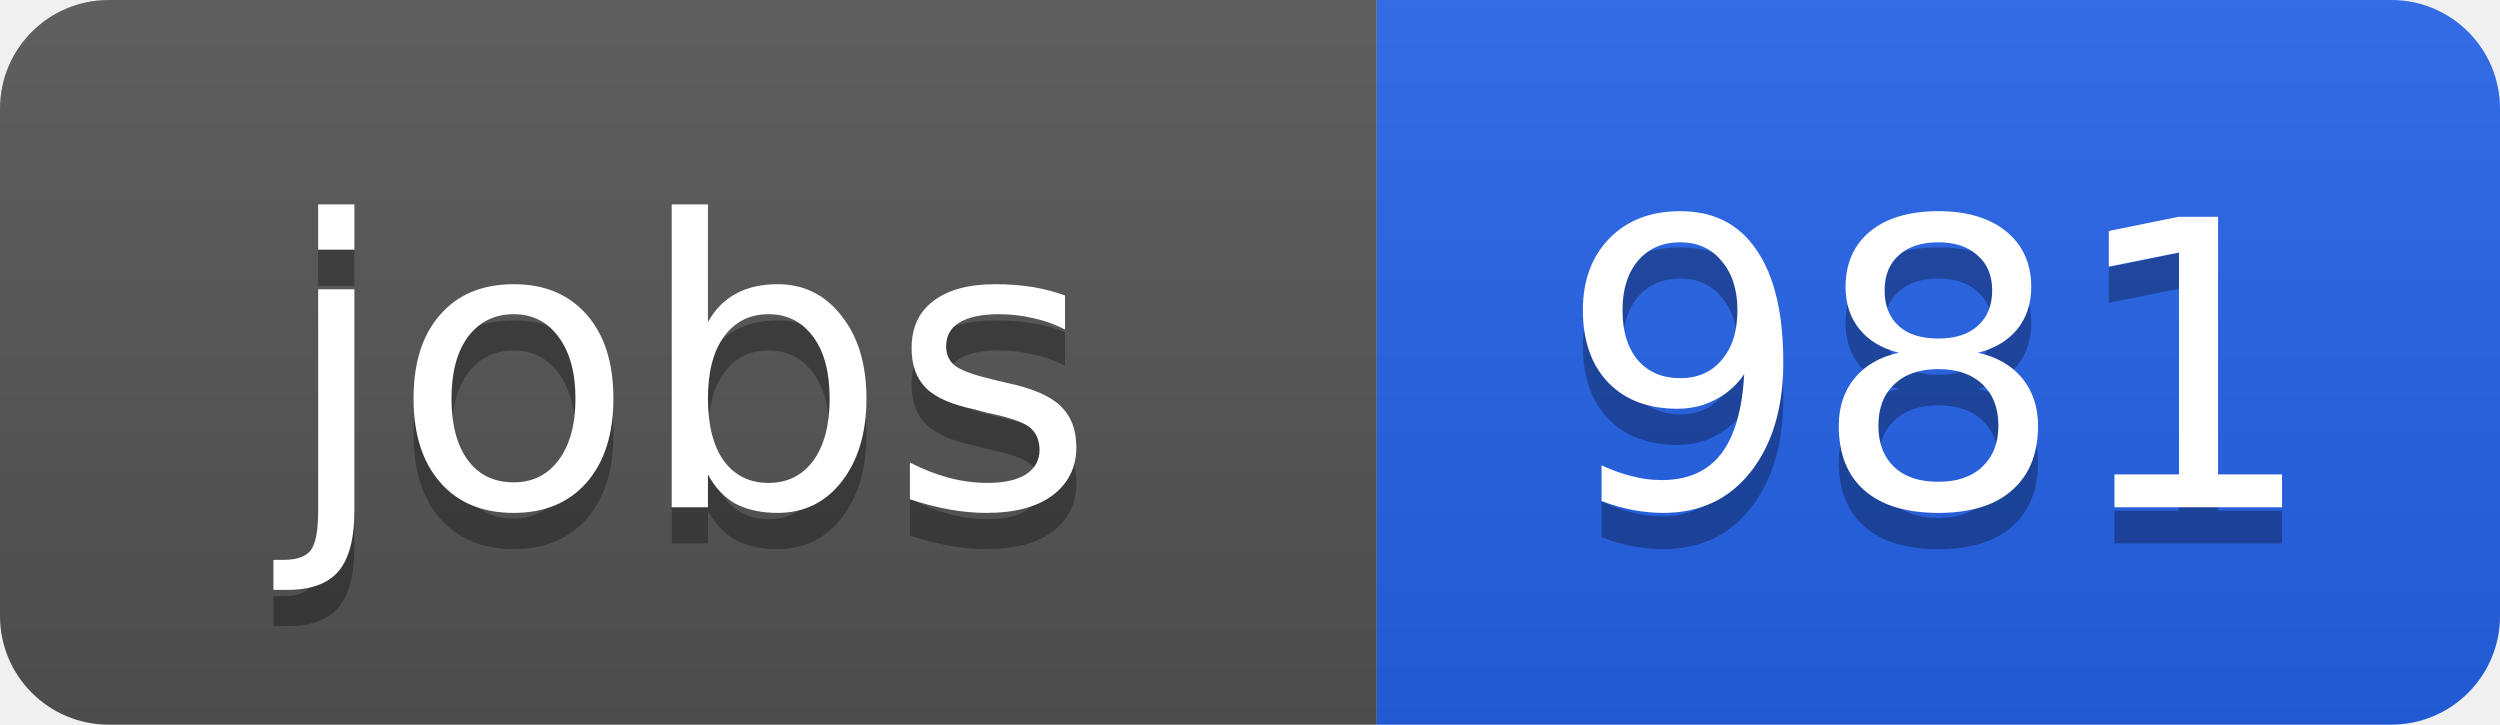
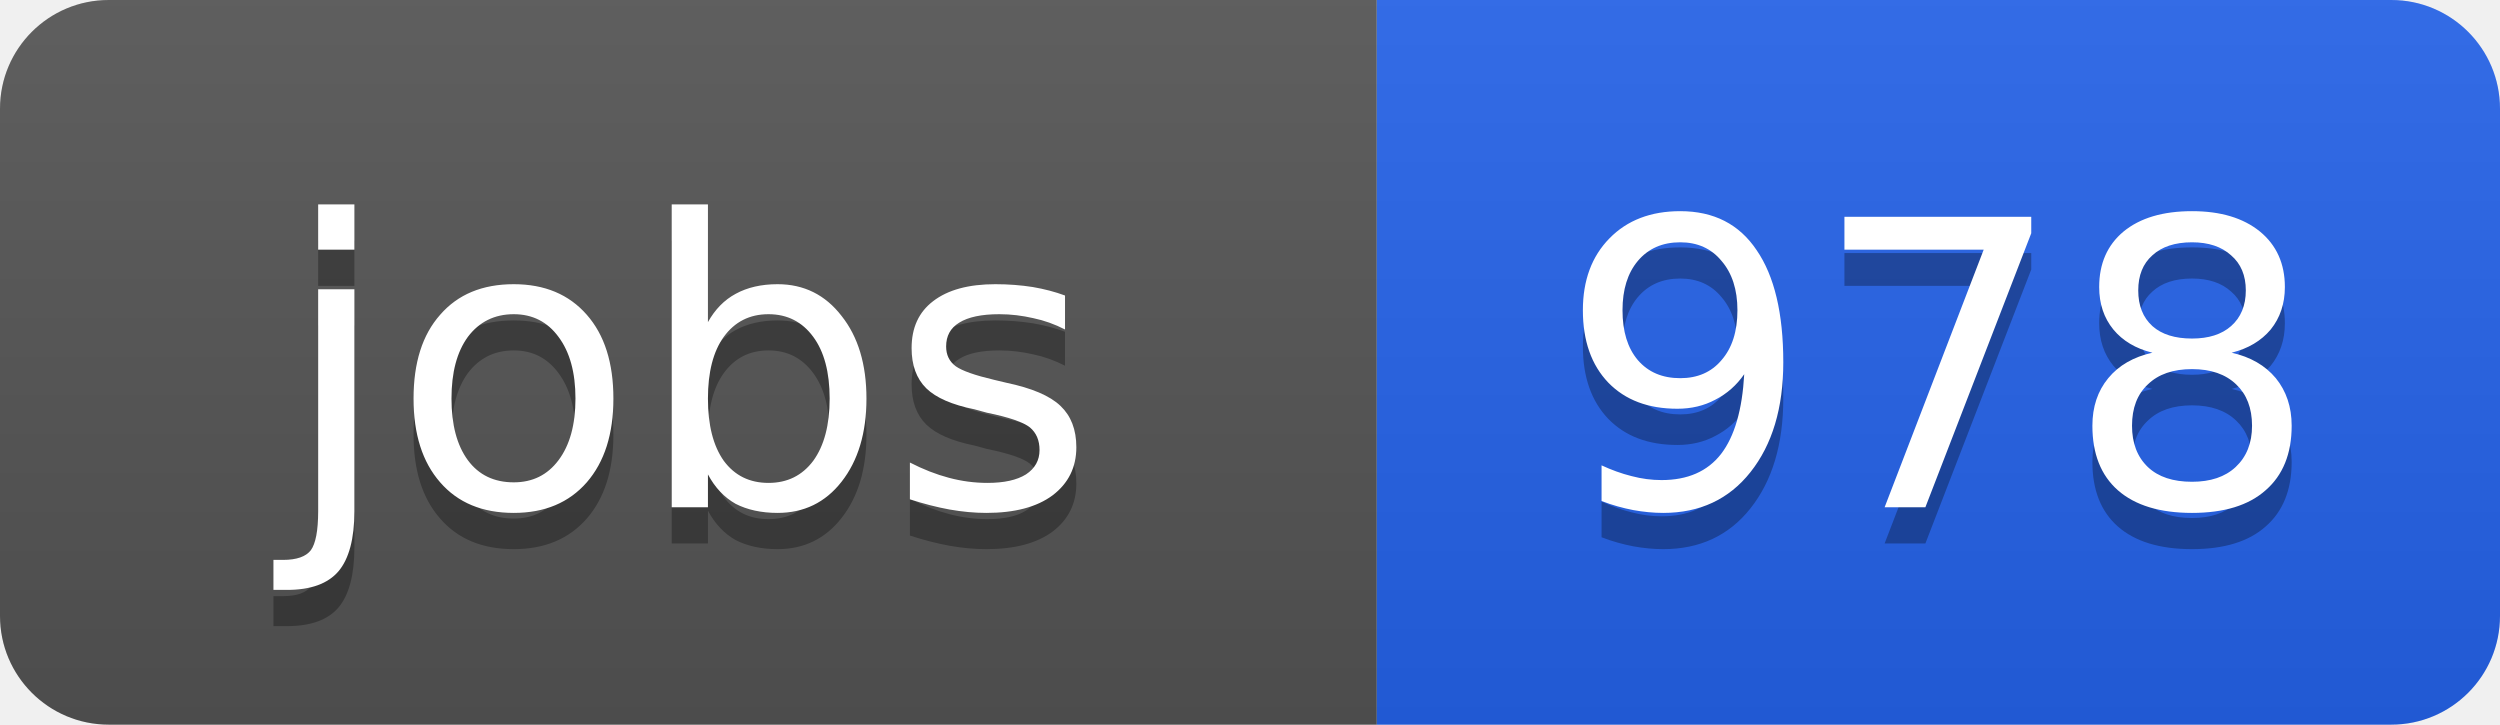
<svg xmlns="http://www.w3.org/2000/svg" width="69" height="20">
  <linearGradient id="b" x2="0" y2="100%">
    <stop offset="0" stop-color="#bbb" stop-opacity=".1" />
    <stop offset="1" stop-opacity=".1" />
  </linearGradient>
  <clipPath id="a">
    <rect width="69" height="20" rx="3" fill="#fff" />
  </clipPath>
  <g clip-path="url(#a)">
    <path fill="#555" d="M0 0h38v20H0z" />
    <path fill="#2563eb" d="M38 0h31v20H38z" />
    <path fill="url(#b)" d="M0 0h69v20H0z" />
  </g>
  <g fill="#fff" text-anchor="middle" font-family="DejaVu Sans,Verdana,Geneva,sans-serif" font-size="11">
    <text x="19" y="15" fill="#010101" fill-opacity=".3">jobs</text>
    <text x="19" y="14">jobs</text>
-     <text x="53.5" y="15" fill="#010101" fill-opacity=".3">981</text>
-     <text x="53.5" y="14">981</text>
+     <text x="53.5" y="15" fill="#010101" fill-opacity=".3">978</text>
+     <text x="53.5" y="14">978</text>
  </g>
</svg>
